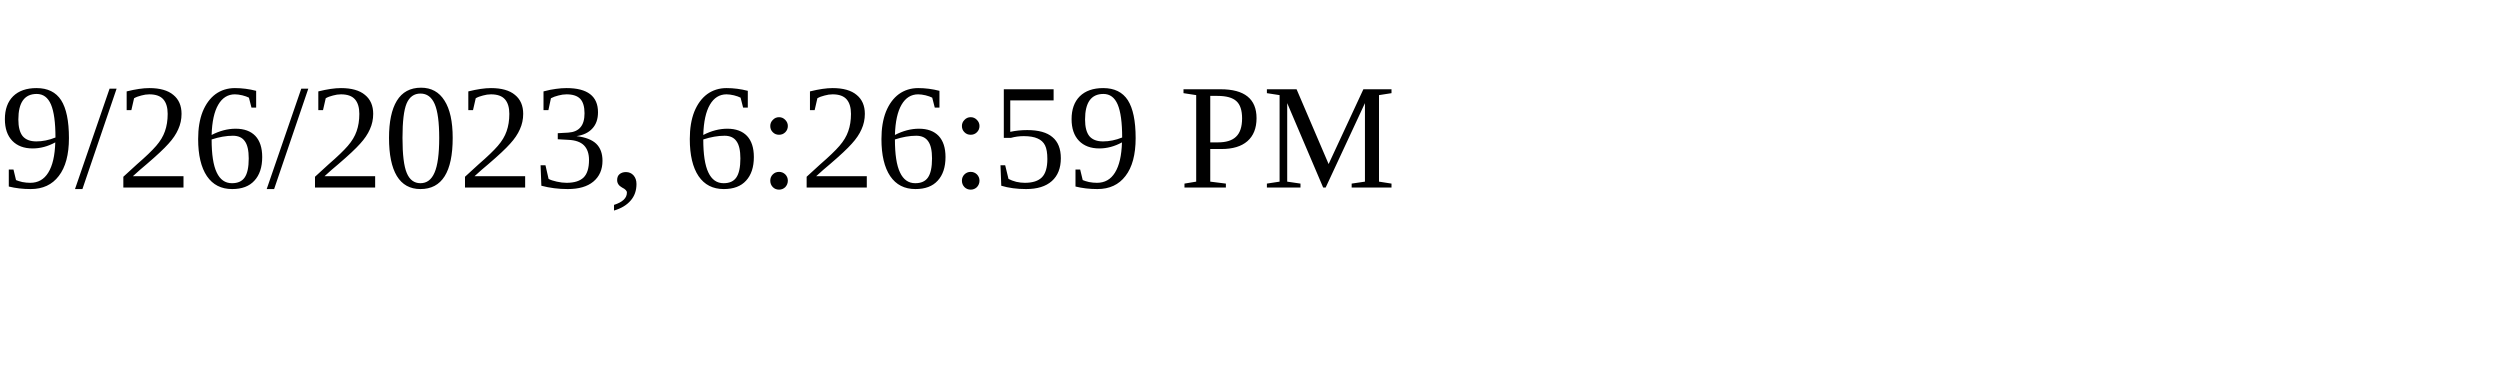
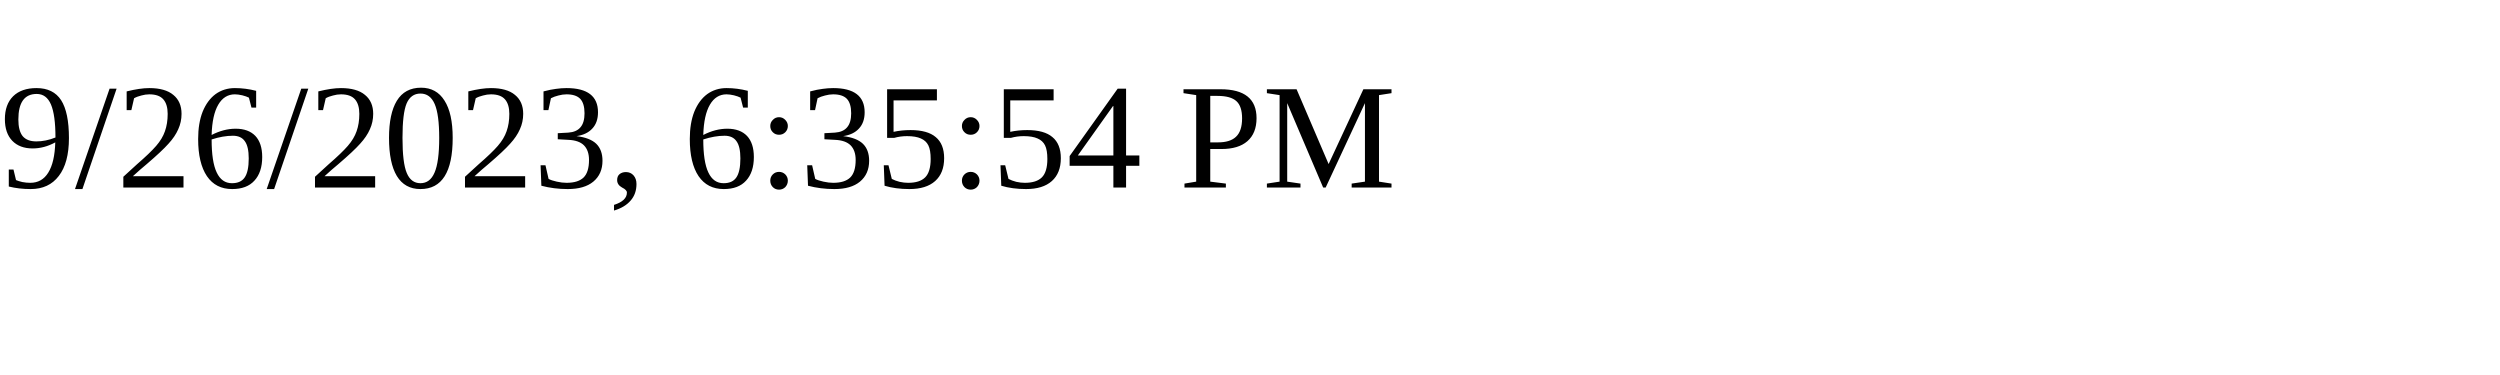
<svg xmlns="http://www.w3.org/2000/svg" height="30" width="200">
-   <text x="0" y="15">9/26/2023, 6:26:59 PM</text>
+   <text x="0" y="15">9/26/2023, 6:35:54 PM</text>
</svg>
